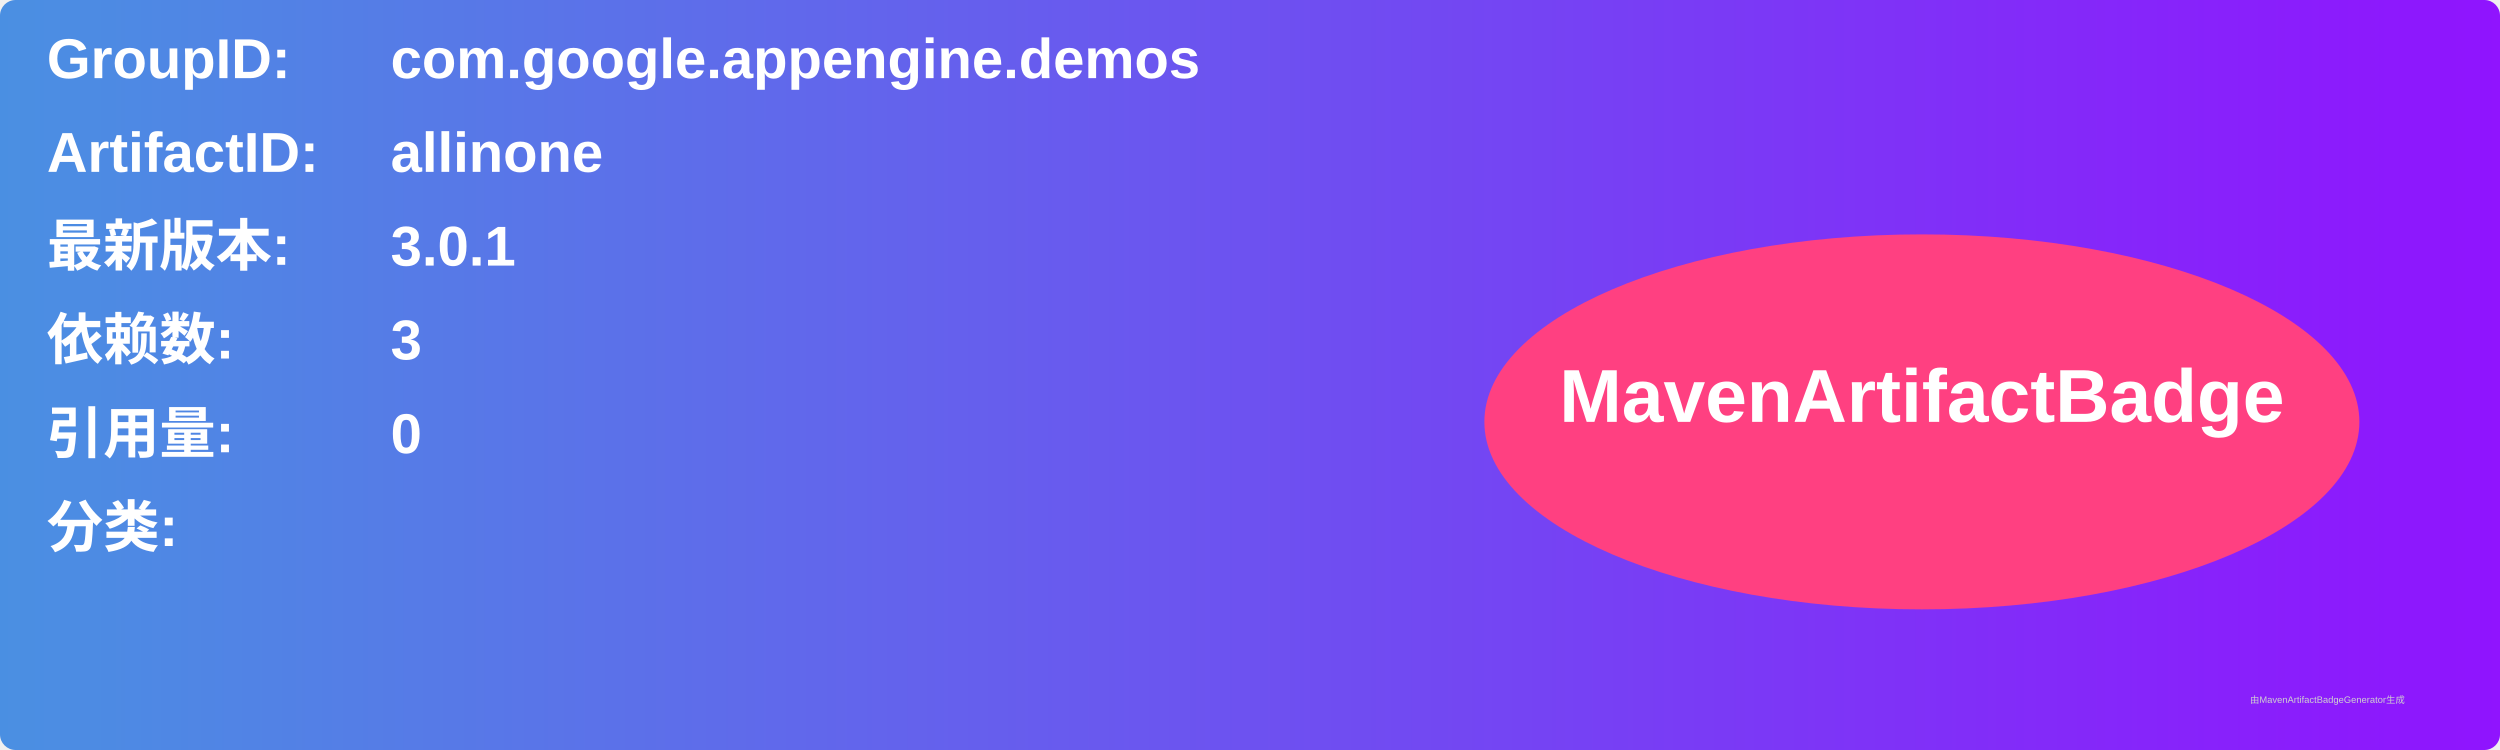
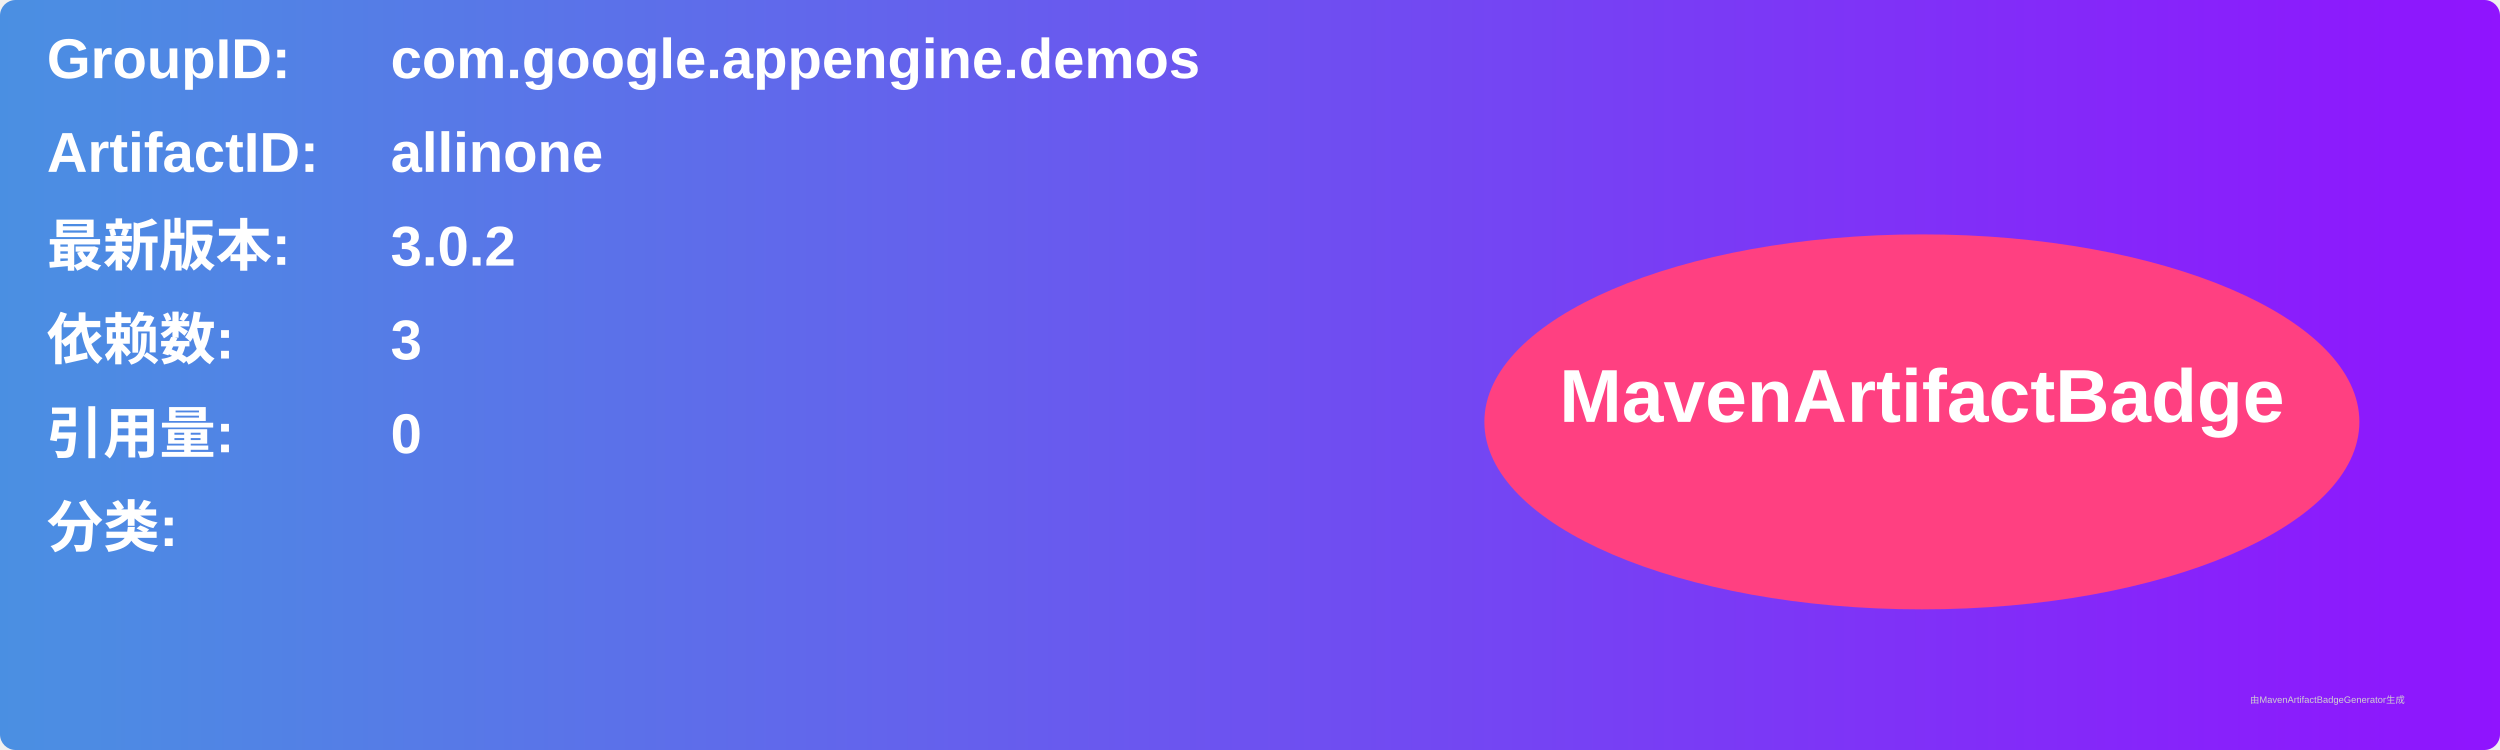
<svg xmlns="http://www.w3.org/2000/svg" width="800" height="240" viewBox="0 0 800 240">
  <linearGradient id="grad" x1="0%" y1="0%" x2="100%" y2="0%">
    <stop offset="0%" stop-color="#4a90e2" />
    <stop offset="100%" stop-color="#9013fe" />
  </linearGradient>
  <rect width="100%" height="100%" rx="5" ry="5" fill="url(#grad)" />
  <g transform="translate(15, 15)">
    <text x="0" y="10" font-family="Arial" font-size="18" fill="white" font-weight="bold" width="260">GroupID:</text>
    <text x="110" y="10" font-family="Arial" font-size="18" fill="white" font-weight="bold" width="460">com.google.appengine.demos</text>
    <text x="0" y="40" font-family="Arial" font-size="18" fill="white" font-weight="bold" width="260">ArtifactID:</text>
    <text x="110" y="40" font-family="Arial" font-size="18" fill="white" font-weight="bold" width="460">allinone</text>
    <text x="0" y="70" font-family="Arial" font-size="18" fill="white" font-weight="bold">最新版本:</text>
    <text x="110" y="70" font-family="Arial" font-size="18" fill="white" font-weight="bold">
-       <tspan font-weight="bold">3.0.1</tspan>
+       <tspan font-weight="bold">3.0.2</tspan>
    </text>
    <text x="0" y="100" font-family="Arial" font-size="18" fill="white" font-weight="bold">依赖数: </text>
    <text x="110" y="100" font-family="Arial" font-size="18" fill="white">
      <tspan font-weight="bold">3</tspan>
    </text>
    <text x="0" y="130" font-family="Arial" font-size="18" fill="white" font-weight="bold">引用量: </text>
    <text x="110" y="130" font-family="Arial" font-size="18" fill="white">
      <tspan font-weight="bold">0</tspan>
    </text>
    <text x="0" y="160" font-family="Arial" font-size="18" fill="white" font-weight="bold">分类:</text>
    <text x="10" y="190" font-family="Arial" font-size="10" fill="white">
      <tspan font-weight="bold" />
    </text>
    <ellipse cx="600" cy="120" rx="140" ry="60" fill="#ff4081" />
    <text x="600" y="120" text-anchor="middle" font-family="Arial" font-size="24" fill="white" font-weight="bold">MavenArtifactBadge</text>
  </g>
  <text x="720" y="225" font-family="Arial" font-size="3" fill="#d0d0d0">由MavenArtifactBadgeGenerator生成</text>
</svg>
